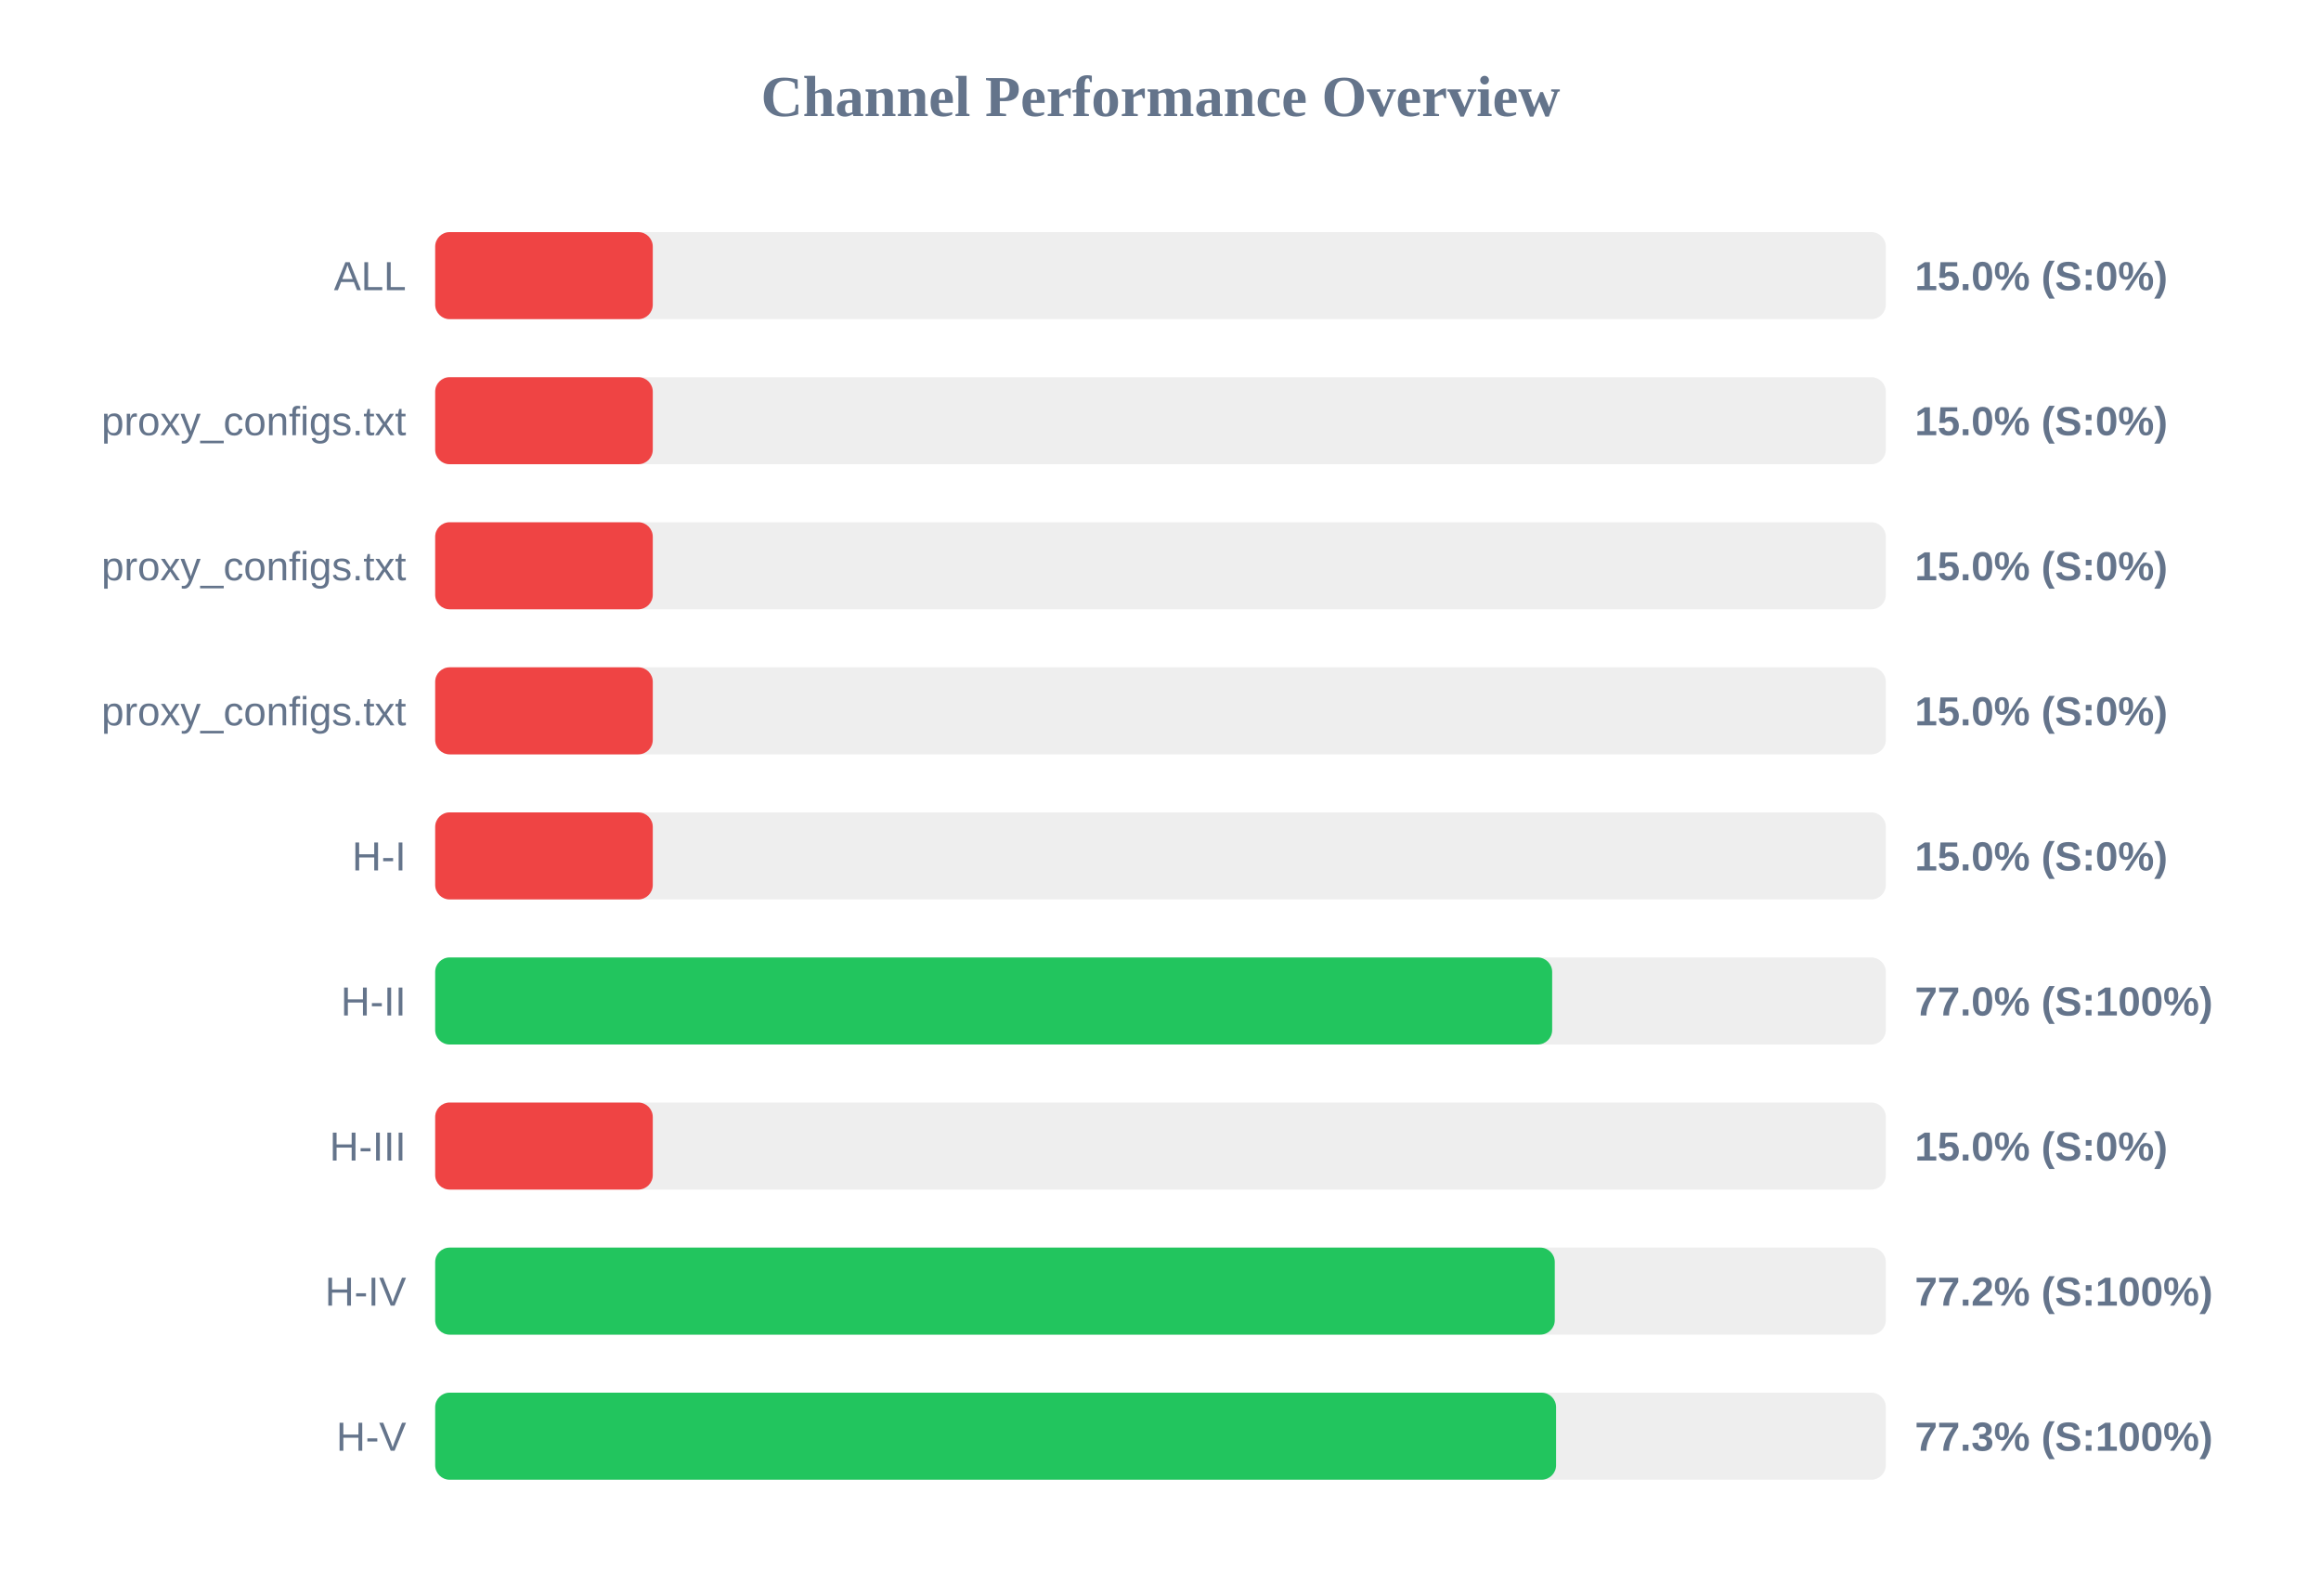
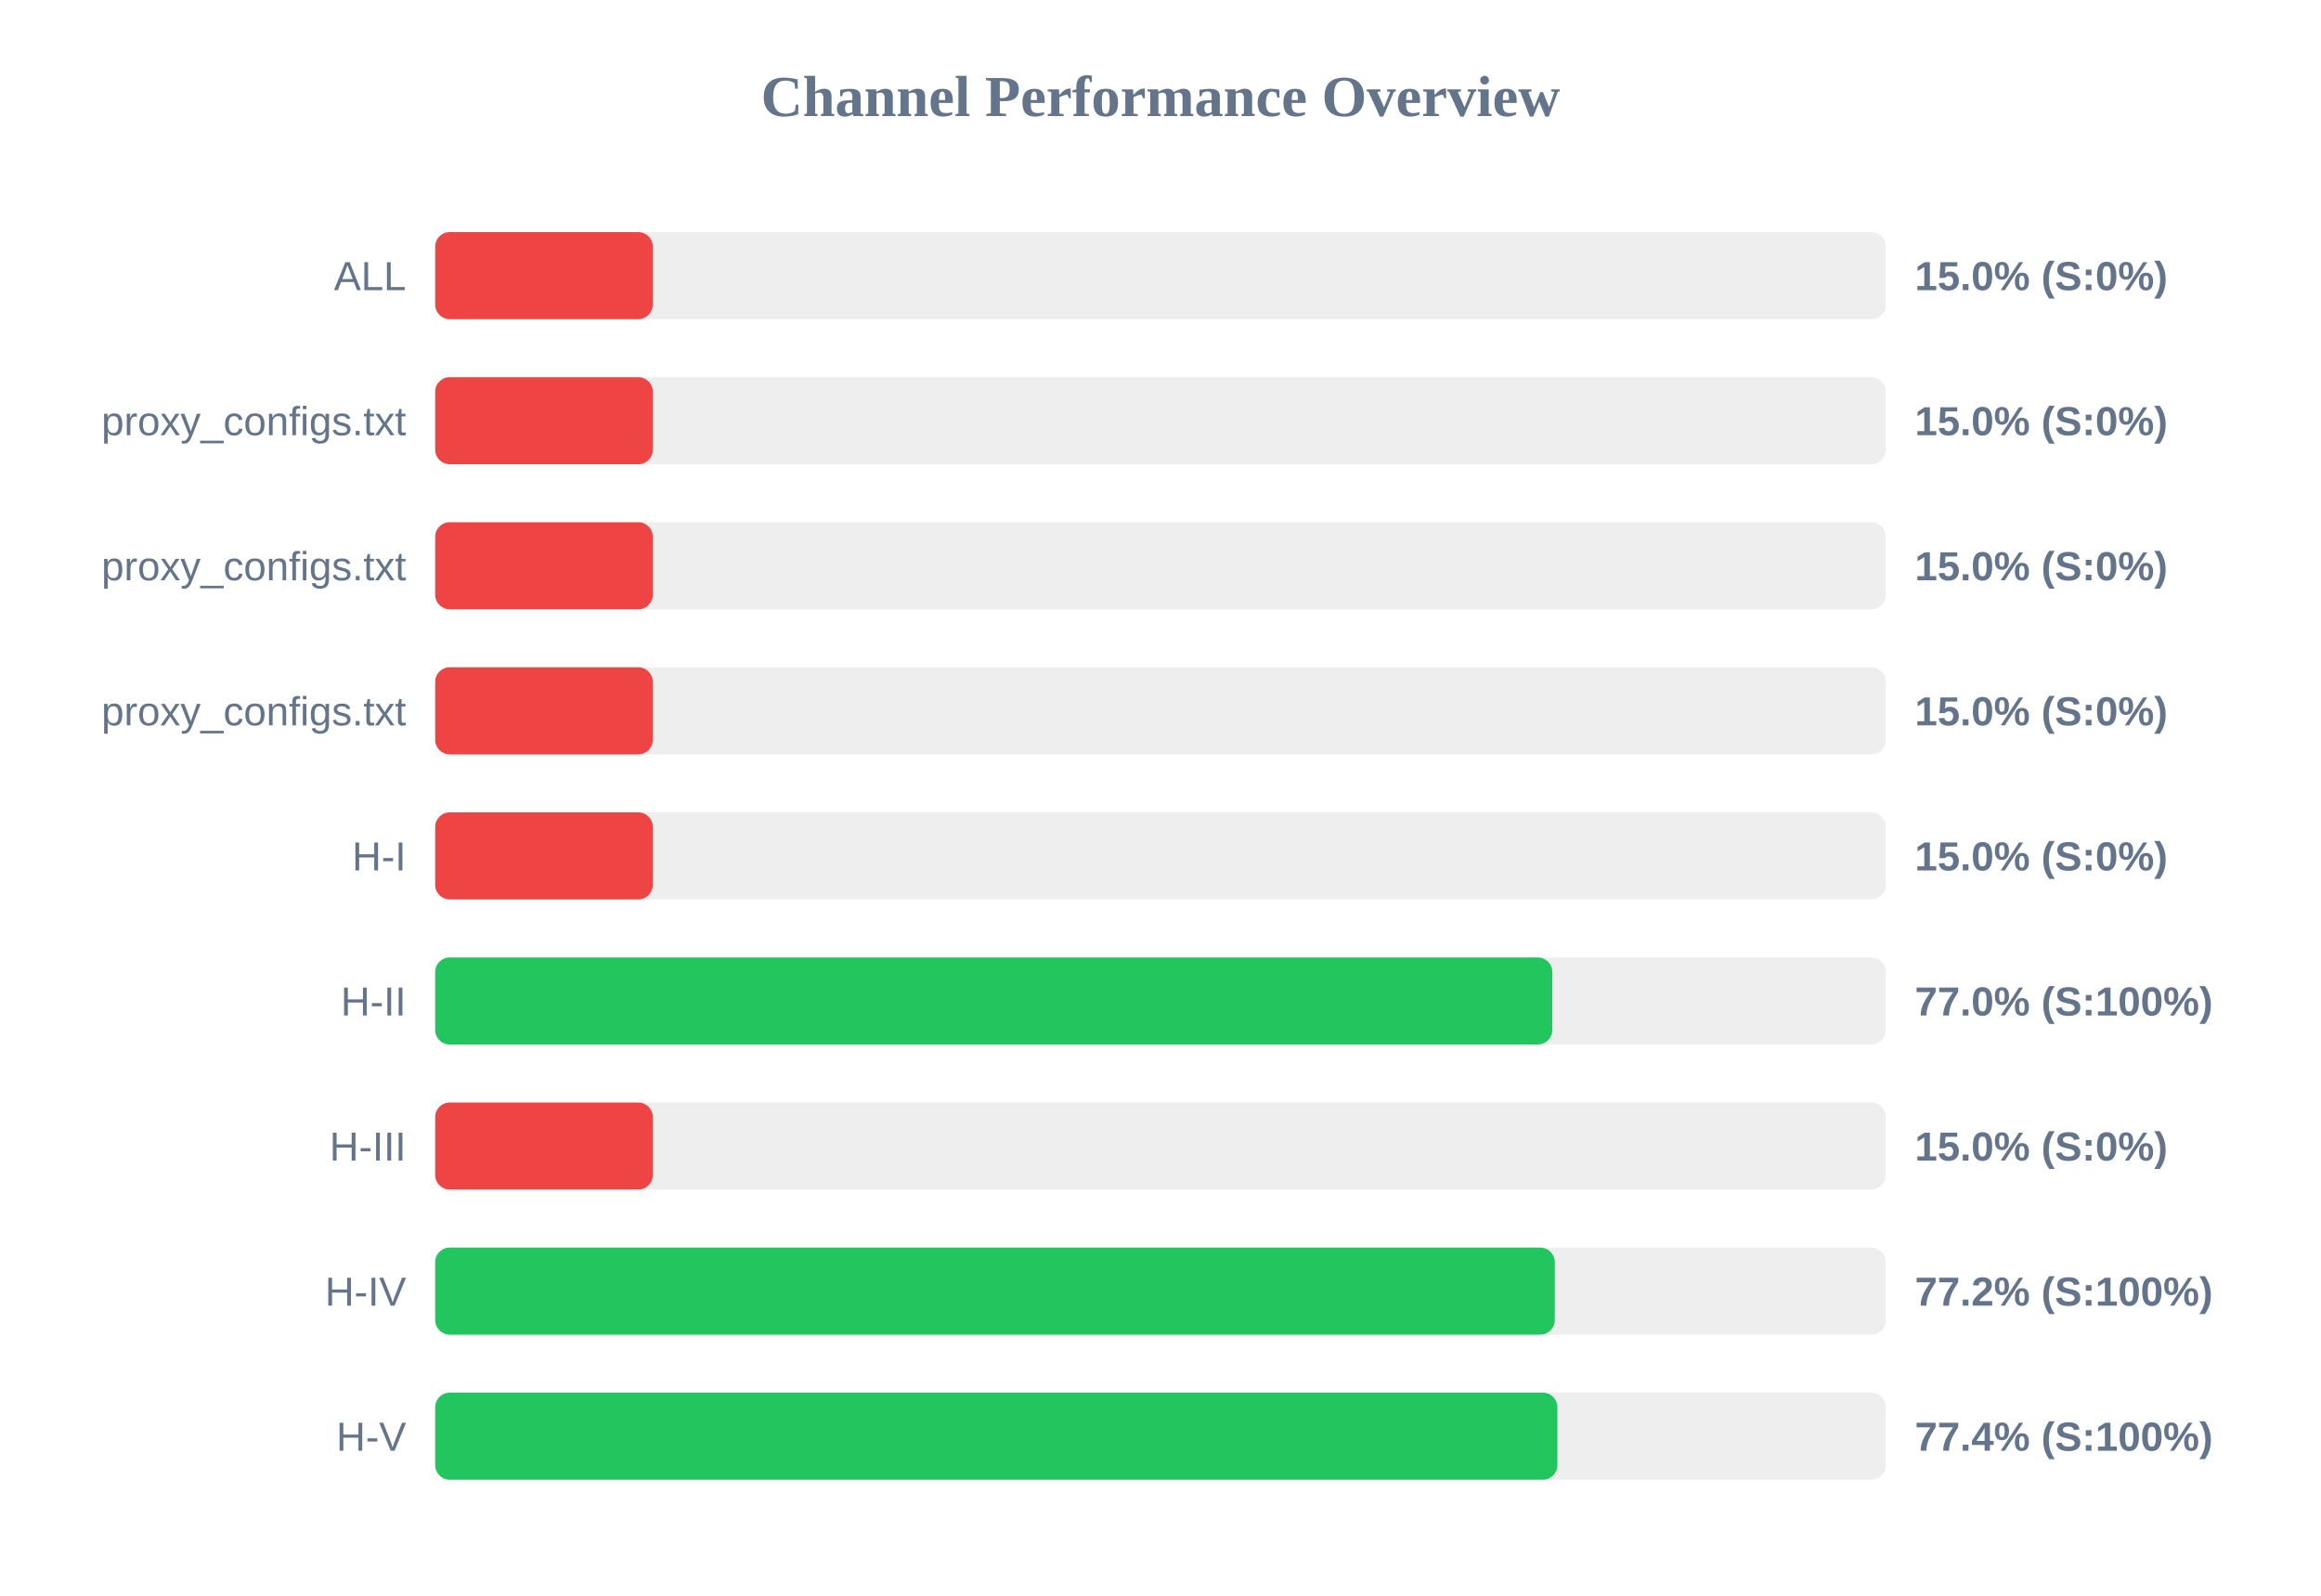
<svg xmlns="http://www.w3.org/2000/svg" width="800" height="550" version="1.1">
  <style>
        .row { font: 14px Arial; fill: #64748b; }
        .score { font: bold 14px Arial; fill: #64748b; }
    </style>
  <text x="400" y="40" text-anchor="middle" font-size="20px" font-weight="bold" fill="#64748b">Channel Performance Overview</text>
  <rect x="150" y="80" width="500" height="30" fill="#eee" rx="5" />
  <rect x="150" y="80" width="75.0" height="30" fill="#ef4444" rx="5" />
  <text x="140" y="100" text-anchor="end" class="row">ALL</text>
  <text x="660" y="100" text-anchor="start" class="score">15.0% (S:0%)</text>
  <rect x="150" y="130" width="500" height="30" fill="#eee" rx="5" />
  <rect x="150" y="130" width="75.0" height="30" fill="#ef4444" rx="5" />
  <text x="140" y="150" text-anchor="end" class="row">proxy_configs.txt</text>
  <text x="660" y="150" text-anchor="start" class="score">15.0% (S:0%)</text>
  <rect x="150" y="180" width="500" height="30" fill="#eee" rx="5" />
  <rect x="150" y="180" width="75.0" height="30" fill="#ef4444" rx="5" />
  <text x="140" y="200" text-anchor="end" class="row">proxy_configs.txt</text>
  <text x="660" y="200" text-anchor="start" class="score">15.0% (S:0%)</text>
  <rect x="150" y="230" width="500" height="30" fill="#eee" rx="5" />
  <rect x="150" y="230" width="75.0" height="30" fill="#ef4444" rx="5" />
  <text x="140" y="250" text-anchor="end" class="row">proxy_configs.txt</text>
  <text x="660" y="250" text-anchor="start" class="score">15.0% (S:0%)</text>
  <rect x="150" y="280" width="500" height="30" fill="#eee" rx="5" />
  <rect x="150" y="280" width="75.0" height="30" fill="#ef4444" rx="5" />
  <text x="140" y="300" text-anchor="end" class="row">H-I</text>
  <text x="660" y="300" text-anchor="start" class="score">15.0% (S:0%)</text>
  <rect x="150" y="330" width="500" height="30" fill="#eee" rx="5" />
-   <rect x="150" y="330" width="385.0" height="30" fill="#22c55e" rx="5" />
+   <rect x="150" y="330" width="385.05" height="30" fill="#22c55e" rx="5" />
  <text x="140" y="350" text-anchor="end" class="row">H-II</text>
  <text x="660" y="350" text-anchor="start" class="score">77.0% (S:100%)</text>
  <rect x="150" y="380" width="500" height="30" fill="#eee" rx="5" />
  <rect x="150" y="380" width="75.0" height="30" fill="#ef4444" rx="5" />
  <text x="140" y="400" text-anchor="end" class="row">H-III</text>
  <text x="660" y="400" text-anchor="start" class="score">15.0% (S:0%)</text>
  <rect x="150" y="430" width="500" height="30" fill="#eee" rx="5" />
  <rect x="150" y="430" width="385.9" height="30" fill="#22c55e" rx="5" />
  <text x="140" y="450" text-anchor="end" class="row">H-IV</text>
  <text x="660" y="450" text-anchor="start" class="score">77.2% (S:100%)</text>
  <rect x="150" y="480" width="500" height="30" fill="#eee" rx="5" />
-   <rect x="150" y="480" width="386.35" height="30" fill="#22c55e" rx="5" />
+   <rect x="150" y="480" width="386.8" height="30" fill="#22c55e" rx="5" />
  <text x="140" y="500" text-anchor="end" class="row">H-V</text>
-   <text x="660" y="500" text-anchor="start" class="score">77.3% (S:100%)</text>
+   <text x="660" y="500" text-anchor="start" class="score">77.4% (S:100%)</text>
</svg>
